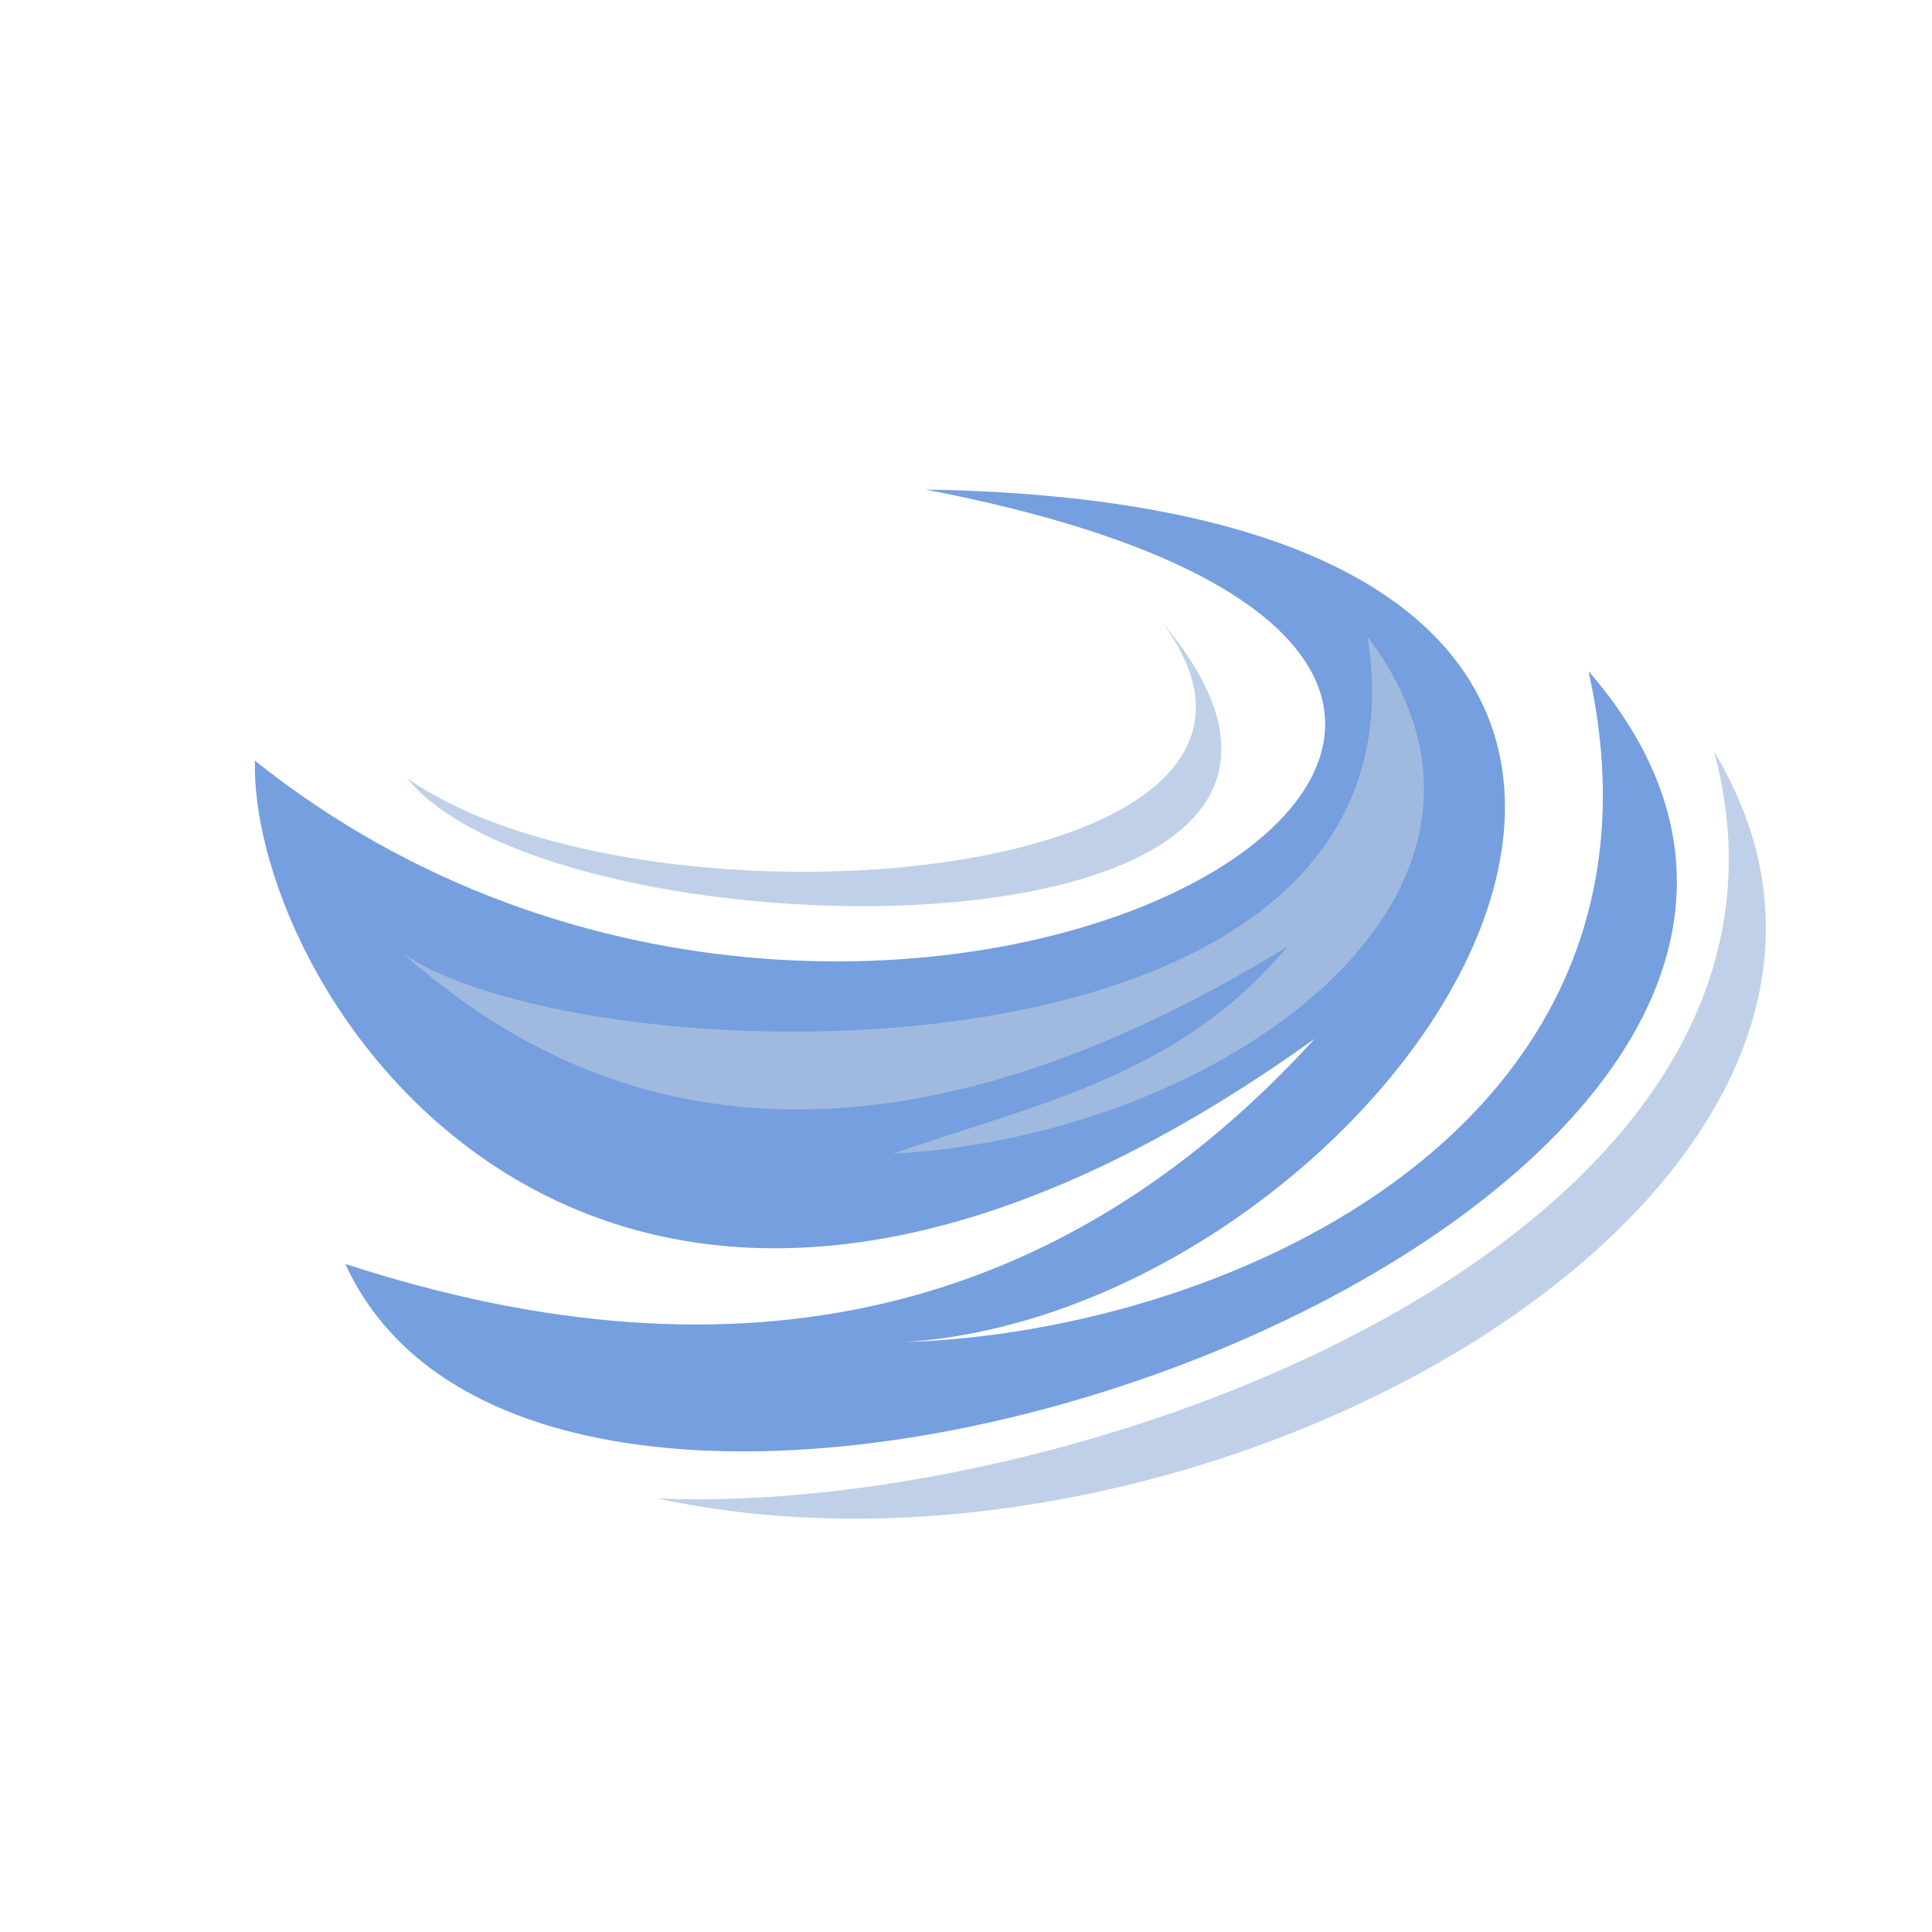
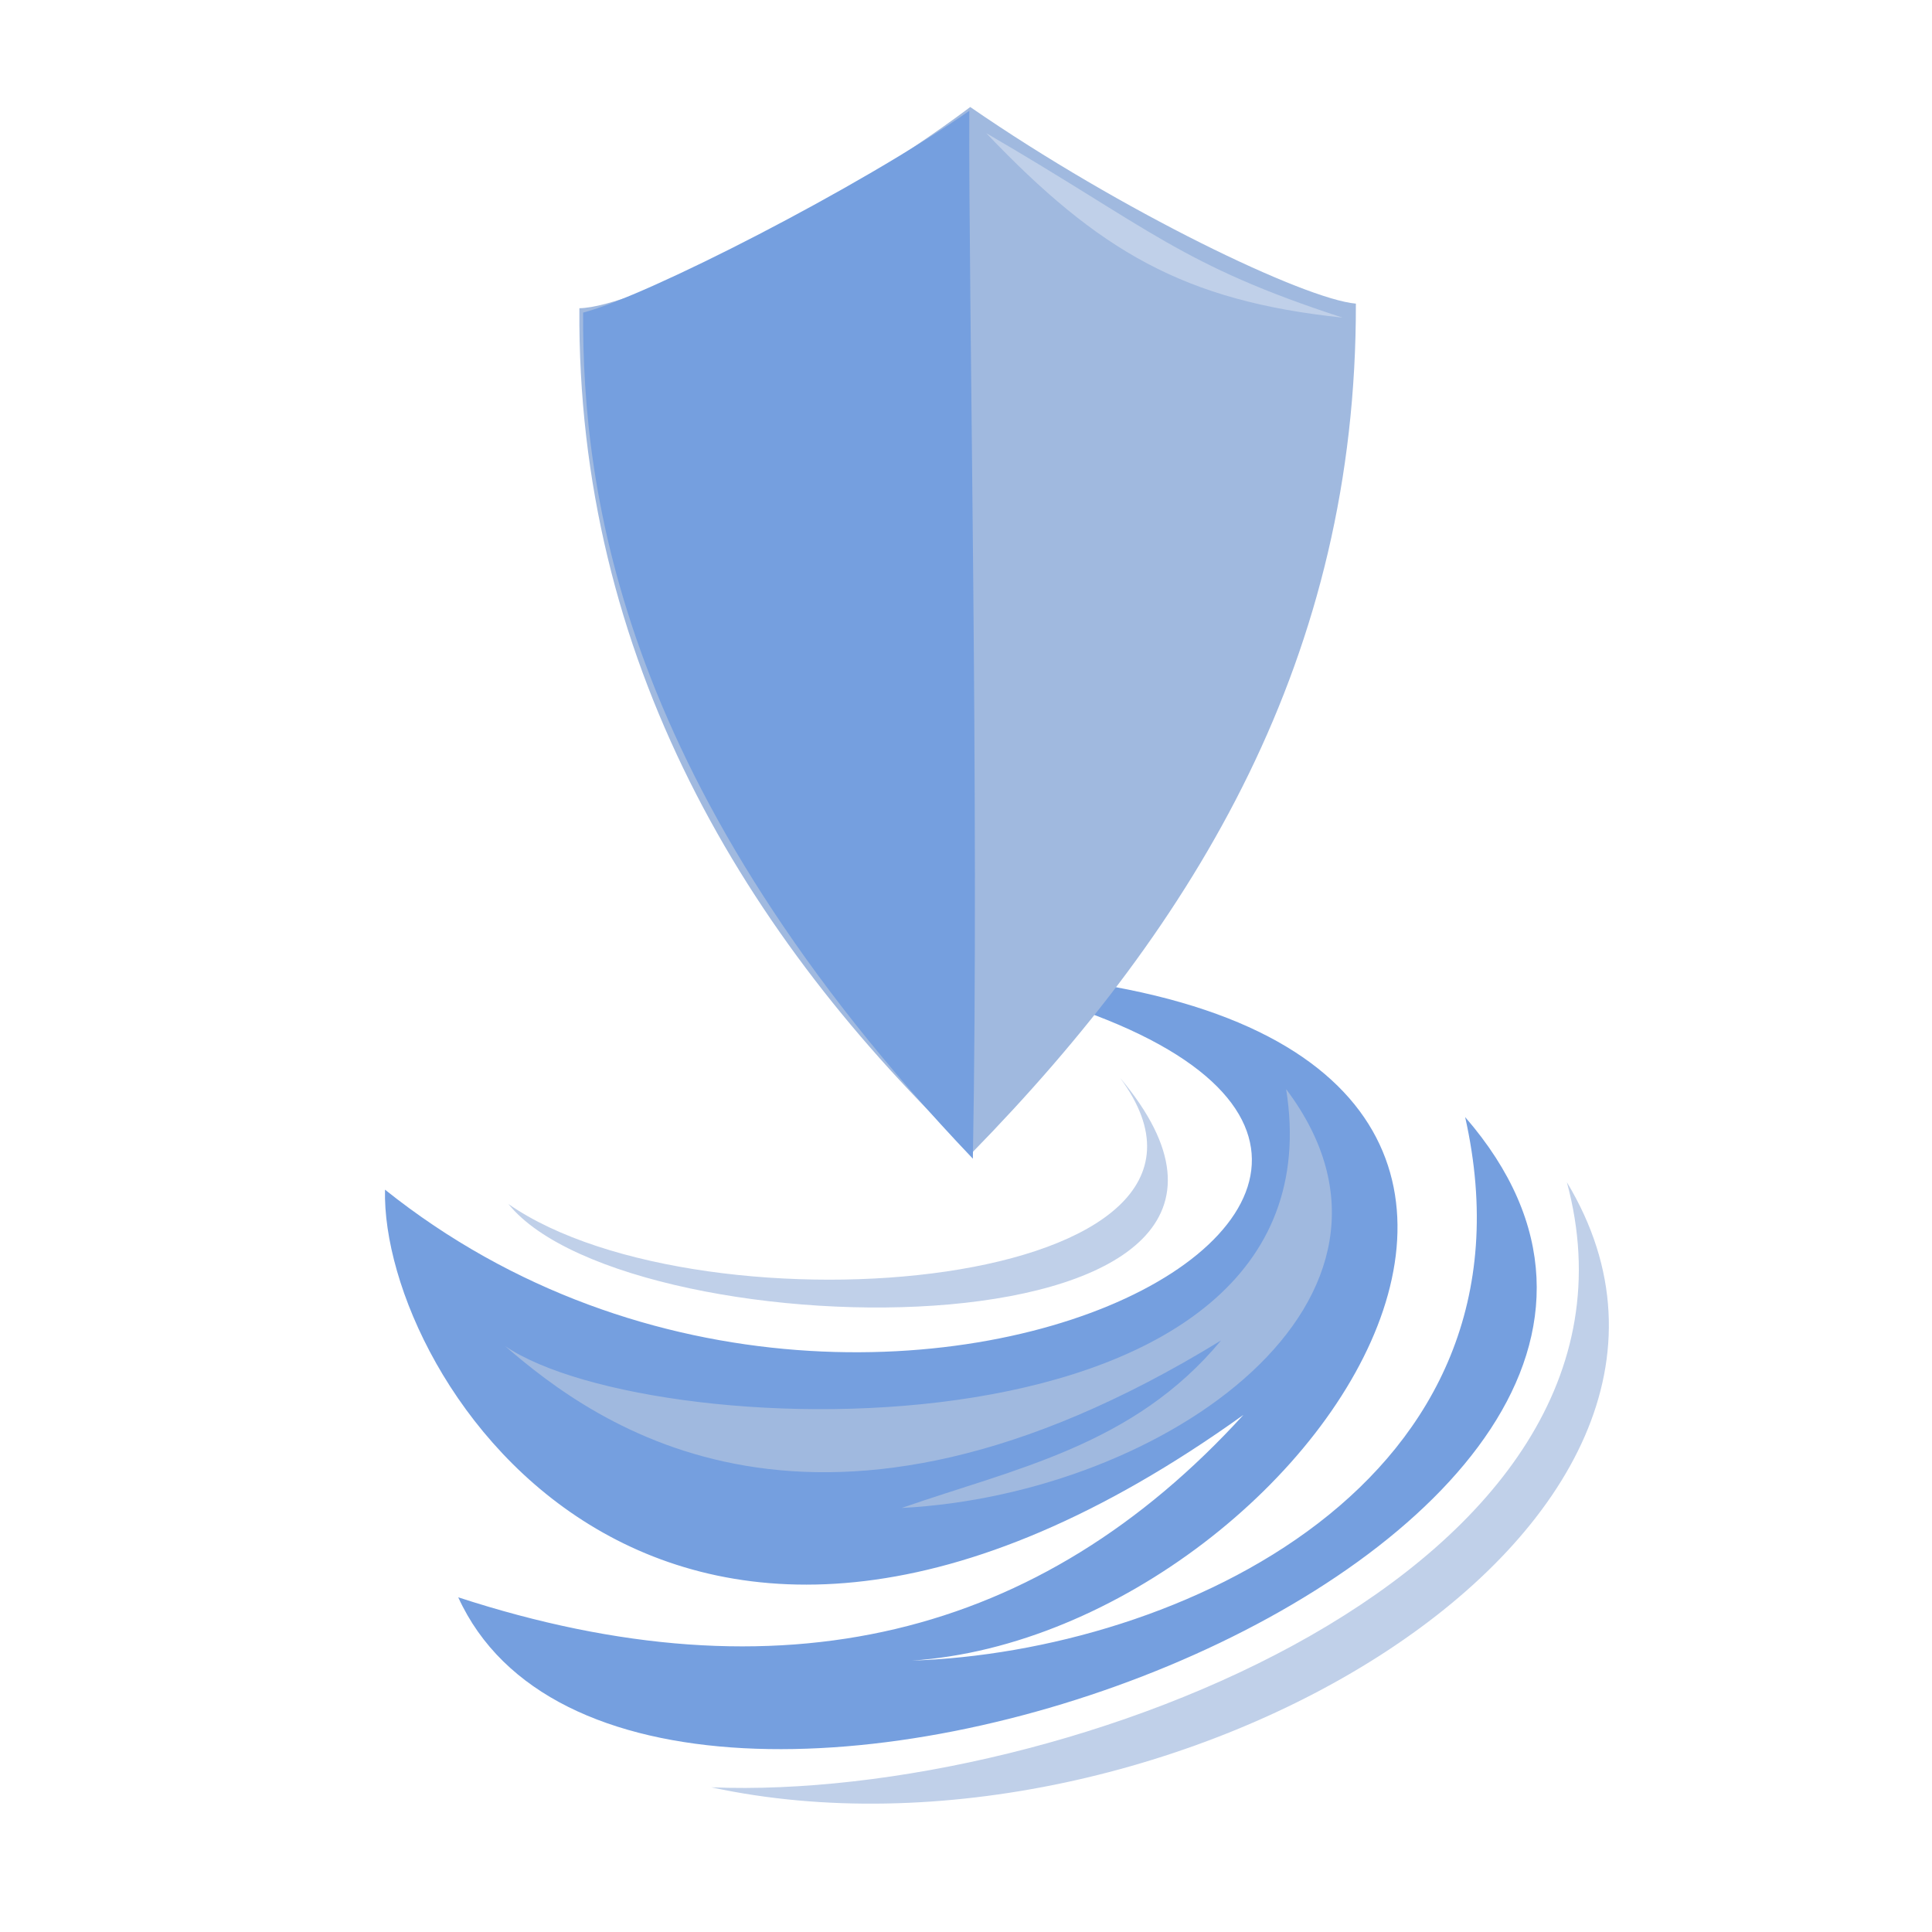
<svg xmlns="http://www.w3.org/2000/svg" viewBox="0 0 256 256" id="svg2" version="1.1">
  <style id="style3">
    svg { cursor: pointer;}
  </style>
  <defs id="defs4">
    </defs>
  <g id="layer2" style="display:inline">
-     <path style="fill:#759fdf;fill-opacity:1;fill-rule:evenodd;stroke:none;stroke-width:1px;stroke-linecap:butt;stroke-linejoin:miter;stroke-opacity:1" d="M 122.629,64.863 C 250.157,89.401 117.971,168.088 33.782,100.794 33.06,131.9 79.845,205.315 174.207,137.638 141.029,174.042 98.46,184.666 45.761,167.479 75.024,231.599 271.598,159.378 210.478,88.919 c 13.491,60.039 -47.415,87.504 -90.511,88.914 67.114,-4.438 137.601,-110.76 2.662,-112.969 z" id="path4275" />
-     <path style="fill:#a0b9df;fill-opacity:1;fill-rule:evenodd;stroke:none;stroke-width:1px;stroke-linecap:butt;stroke-linejoin:miter;stroke-opacity:1" d="M 181.195,84.351 C 191.01,146.023 77.958,143.098 53.415,126.372 c 14.932,12.917 51.079,39.631 117.132,-0.913 -14.262,17.212 -33.776,20.967 -52.243,27.405 43.258,-2.252 88.594,-34.393 62.892,-68.512 z" id="path4277" />
-     <path style="display:inline;fill:#c0d0e9;fill-opacity:1;fill-rule:evenodd;stroke:none;stroke-width:1px;stroke-linecap:butt;stroke-linejoin:miter;stroke-opacity:1" d="m 154.038,82.51 c 39.035,46.49 -80.038,45.434 -100.065,20.635 31.796,22.134 125.823,14.171 100.065,-20.635 z" id="path4239-5" />
-     <path style="display:inline;fill:#c0d0e9;fill-opacity:1;fill-rule:evenodd;stroke:none;stroke-width:1px;stroke-linecap:butt;stroke-linejoin:miter;stroke-opacity:1" d="M 227.121,99.579 C 261.222,156.179 161.063,214.516 87.17,198.564 144.871,200.899 244.244,163.028 227.121,99.579 Z" id="path4239-5-4" />
+     <path style="fill:#759fdf;fill-opacity:1;fill-rule:evenodd;stroke:none;stroke-width:1px;stroke-linecap:butt;stroke-linejoin:miter;stroke-opacity:1" d="m 122.981,128.533 c 103.298,19.876 -3.774,83.612 -71.966,29.104 -0.584,25.196 37.311,84.662 113.744,29.844 -26.874,29.487 -61.355,38.092 -104.041,24.171 23.703,51.937 182.927,-6.562 133.421,-63.634 10.928,48.631 -38.407,70.878 -73.314,72.02 54.363,-3.594 111.457,-89.716 2.156,-91.505 z" id="path4275" />
+     <path style="fill:#a0b9df;fill-opacity:1;fill-rule:evenodd;stroke:none;stroke-width:1px;stroke-linecap:butt;stroke-linejoin:miter;stroke-opacity:1" d="m 170.42,144.318 c 7.95,49.954 -83.622,47.585 -103.502,34.037 12.095,10.462 41.374,32.101 94.877,-0.74 -11.552,13.941 -27.359,16.983 -42.317,22.198 35.039,-1.824 71.761,-27.858 50.942,-55.495 z" id="path4277" />
+     <path style="display:inline;fill:#c0d0e9;fill-opacity:1;fill-rule:evenodd;stroke:none;stroke-width:1px;stroke-linecap:butt;stroke-linejoin:miter;stroke-opacity:1" d="m 148.422,142.827 c 31.619,37.657 -64.831,36.801 -81.052,16.714 25.755,17.928 101.917,11.478 81.052,-16.714 z" id="path4239-5" />
+     <path style="display:inline;fill:#c0d0e9;fill-opacity:1;fill-rule:evenodd;stroke:none;stroke-width:1px;stroke-linecap:butt;stroke-linejoin:miter;stroke-opacity:1" d="m 207.62,156.652 c 27.622,45.846 -53.507,93.099 -113.36,80.178 46.738,1.892 127.23,-28.783 113.36,-80.178 z" id="path4239-5-4" />
+     <g style="display:inline" id="g4167" transform="matrix(0.793881,0,0,0.793881,26.71093,-20.69403)">
+       <path id="path4141" d="M 128.527,218.538 C 90.748,182.606 62.607,135.94 63.058,77.513 c 9.022,-0.131 41.377,-15.702 65.238,-33.583 25.31,17.458 55.83,32.077 64.365,32.815 0.117,58.822 -26.401,103.211 -64.134,141.793 z" style="fill:#a0b9df;fill-opacity:1;fill-rule:evenodd;stroke:none;stroke-width:2.853px;stroke-linecap:butt;stroke-linejoin:miter;stroke-opacity:1" />
+       <path id="path4163-2-4" d="m 130.968,48.292 c 27.394,15.933 32.429,21.995 59.473,30.788 C 164.001,76.318 149.744,67.997 130.968,48.292 Z" style="display:inline;fill:#c0d0e9;fill-opacity:1;fill-rule:evenodd;stroke:none;stroke-width:1px;stroke-linecap:butt;stroke-linejoin:miter;stroke-opacity:1" />
+       <path id="path4163-2-4-1" d="M 63.682,78.243 C 74.25,75.536 109.899,57.313 128.141,44.561 127.987,75.238 129.809,161.015 128.733,219.462 70.032,157.875 63.524,108.326 63.682,78.243 Z" style="display:inline;fill:#759fdf;fill-opacity:1;fill-rule:evenodd;stroke:none;stroke-width:1px;stroke-linecap:butt;stroke-linejoin:miter;stroke-opacity:1" />
+     </g>
  </g>
</svg>
